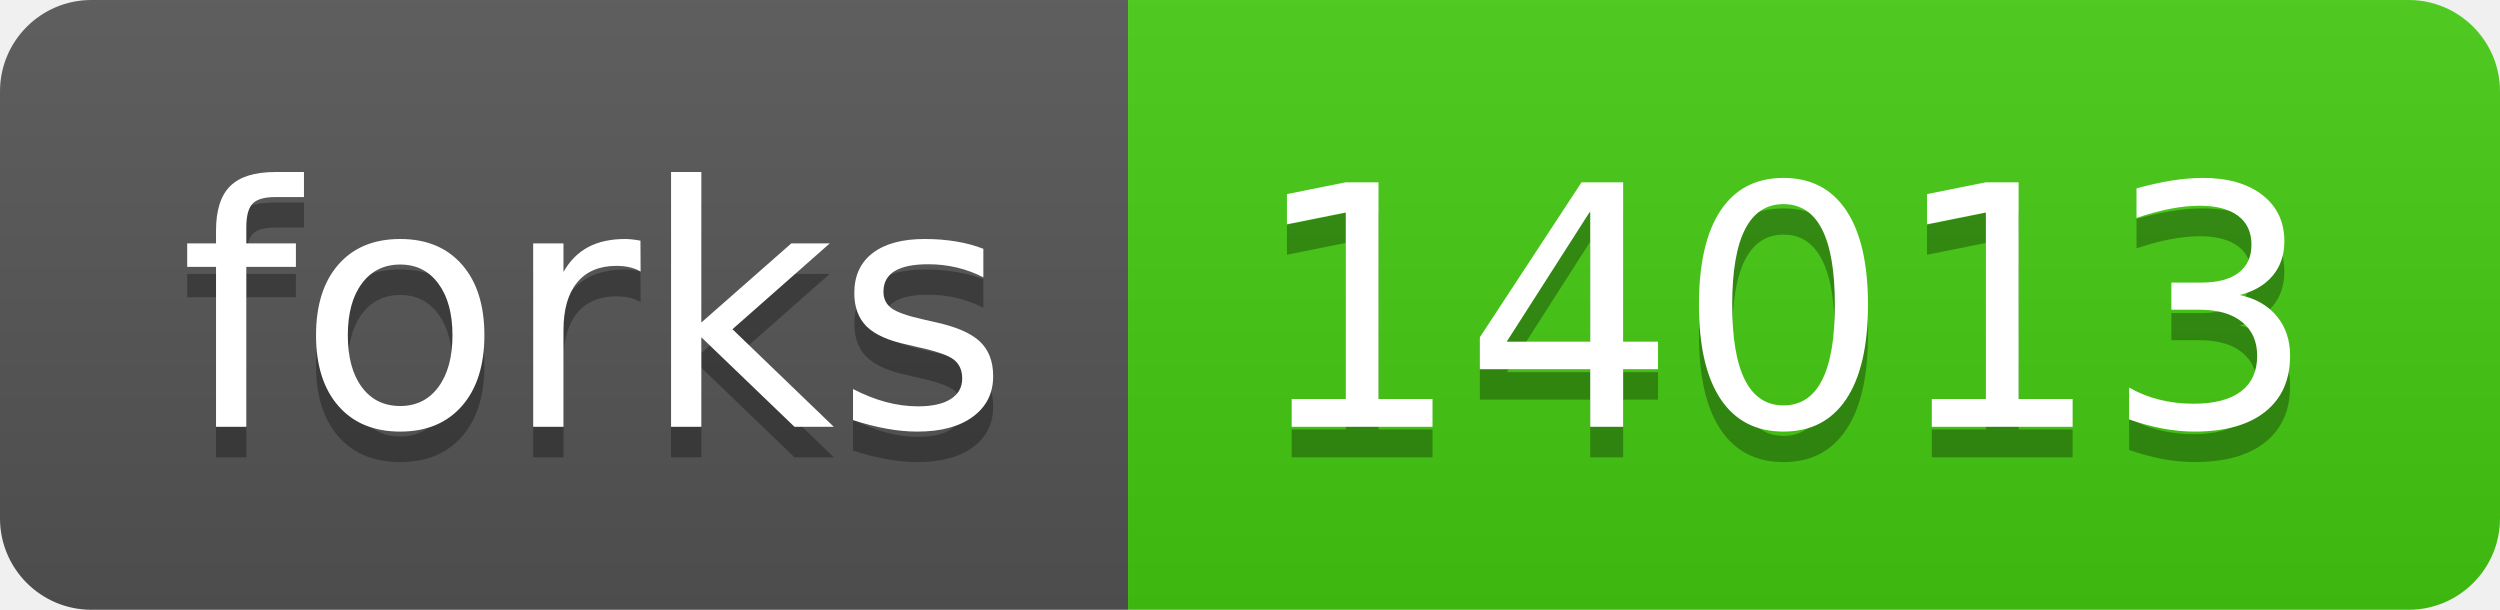
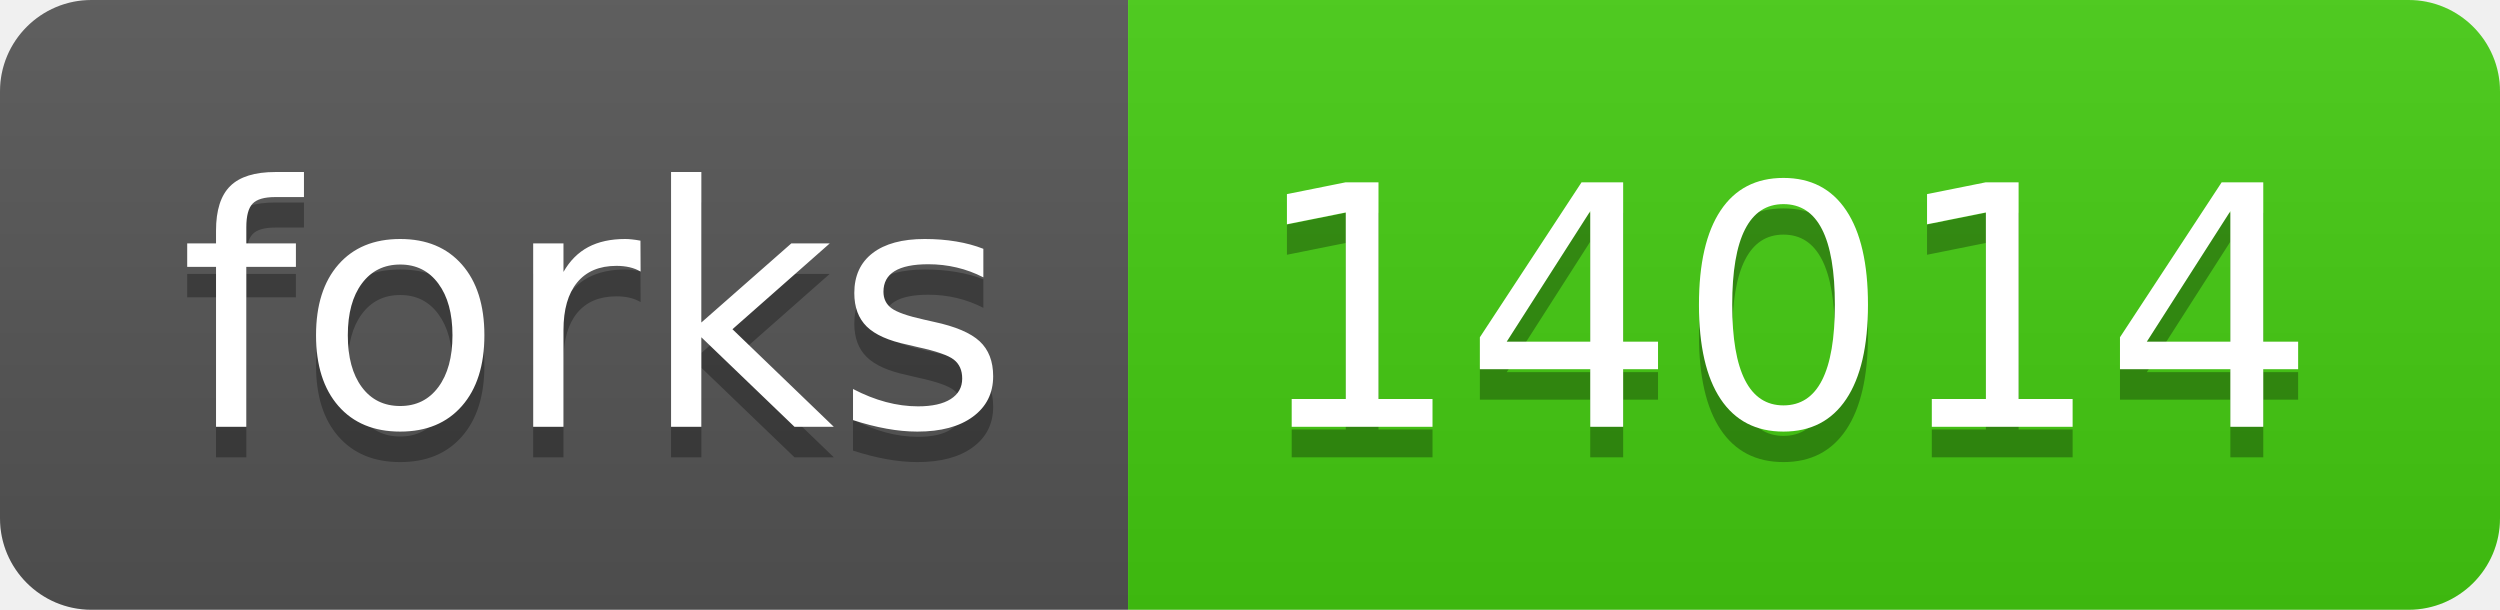
- <svg xmlns="http://www.w3.org/2000/svg" width="82" height="20" role="img" aria-label="forks: 14013">
+ <svg xmlns="http://www.w3.org/2000/svg" width="82" height="20" role="img" aria-label="forks: 14014">
  <linearGradient id="s" x2="0" y2="100%">
    <stop offset="0" stop-color="#bbb" stop-opacity=".1" />
    <stop offset="1" stop-opacity=".1" />
  </linearGradient>
  <clipPath id="r">
    <rect width="82" height="20" rx="3" fill="#fff" />
  </clipPath>
  <g clip-path="url(#r)">
    <rect width="37" height="20" fill="#555" />
    <rect x="37" width="45" height="20" fill="#4c1" />
    <rect width="82" height="20" fill="url(#s)" />
  </g>
  <g fill="#fff" text-anchor="middle" font-family="Verdana,Geneva,DejaVu Sans,sans-serif" text-rendering="geometricPrecision" font-size="110">
    <text aria-hidden="true" x="195" y="150" fill="#010101" fill-opacity=".3" transform="scale(.1)" textLength="270">forks</text>
    <text x="195" y="140" transform="scale(.1)" fill="#fff" textLength="270">forks</text>
-     <text aria-hidden="true" x="585" y="150" fill="#010101" fill-opacity=".3" transform="scale(.1)" textLength="350">14013</text>
-     <text x="585" y="140" transform="scale(.1)" fill="#fff" textLength="350">14013</text>
+     <text aria-hidden="true" x="585" y="150" fill="#010101" fill-opacity=".3" transform="scale(.1)" textLength="350">14014</text>
+     <text x="585" y="140" transform="scale(.1)" fill="#fff" textLength="350">14014</text>
  </g>
</svg>
